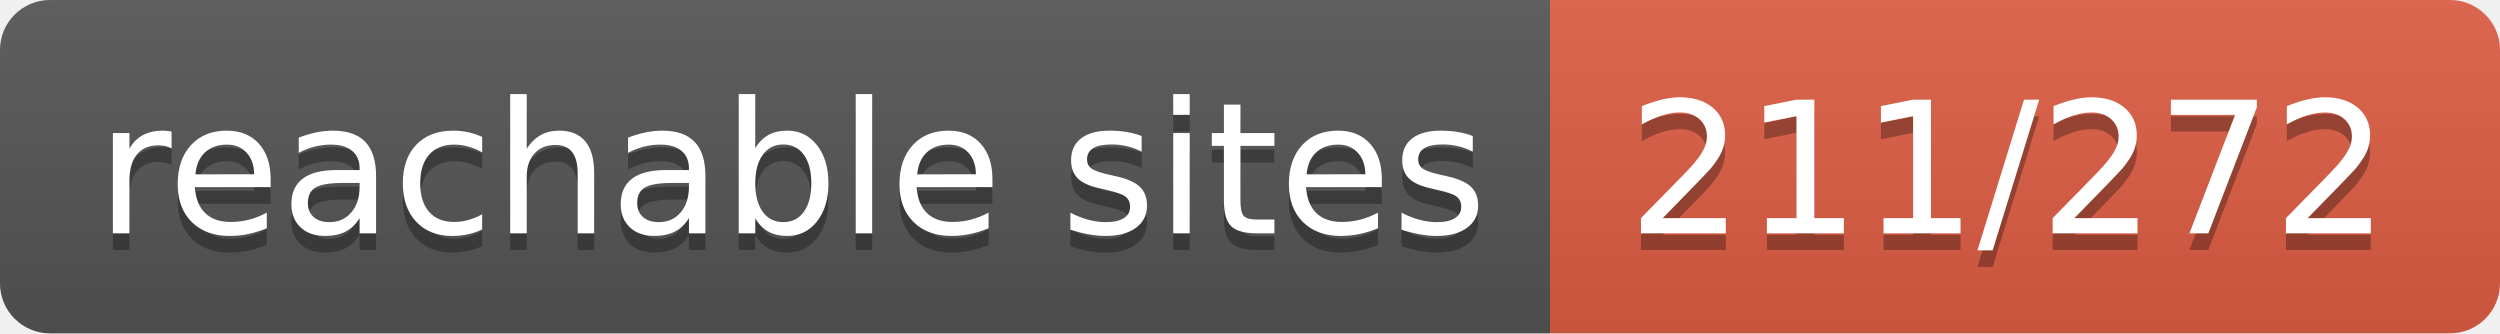
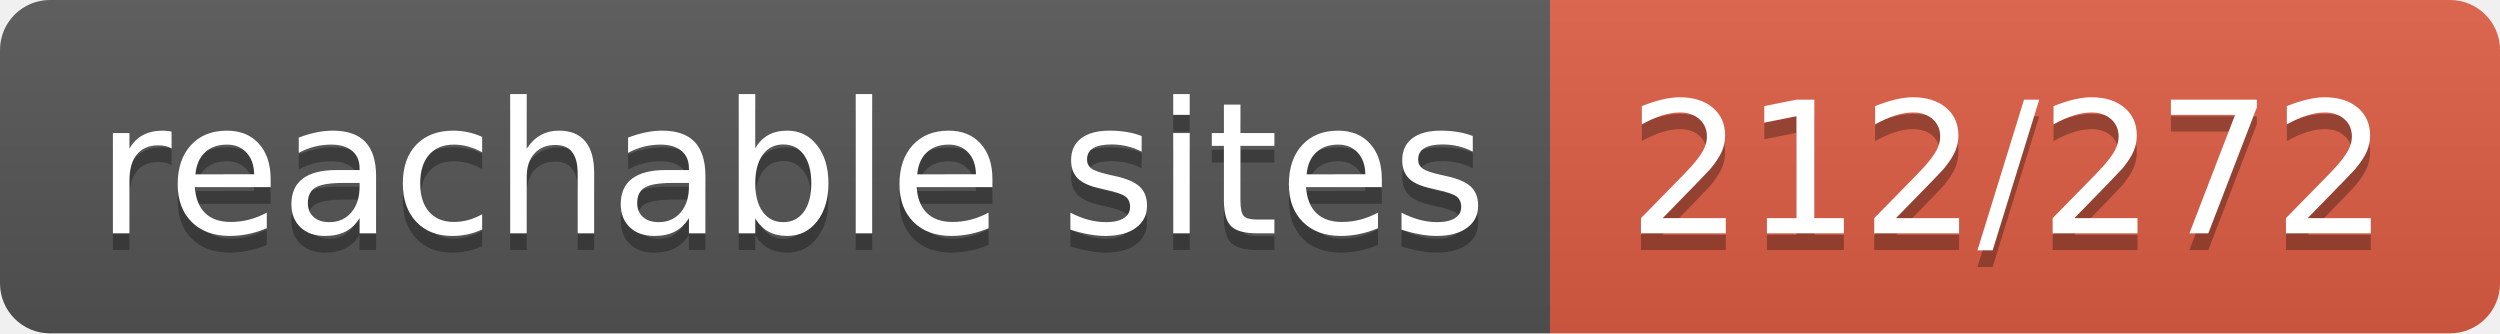
- <svg xmlns="http://www.w3.org/2000/svg" width="150" height="20" role="img" aria-label="reachable sites: 211/272">
+ <svg xmlns="http://www.w3.org/2000/svg" width="150" height="20" role="img" aria-label="reachable sites: 212/272">
  <linearGradient id="s" x2="0" y2="100%">
    <stop offset="0" stop-color="#bbb" stop-opacity=".1" />
    <stop offset="1" stop-opacity=".1" />
  </linearGradient>
  <clipPath id="r">
    <rect width="150" height="20" rx="3" fill="#fff" />
  </clipPath>
  <g clip-path="url(#r)">
    <rect width="93" height="20" fill="#555" />
    <rect x="93" width="57" height="20" fill="#e05d44" />
    <rect width="150" height="20" fill="url(#s)" />
  </g>
  <g fill="#fff" text-anchor="middle" font-family="Verdana,Geneva,DejaVu Sans,sans-serif" text-rendering="geometricPrecision" font-size="110">
    <text aria-hidden="true" x="475" y="150" fill="#010101" fill-opacity=".3" transform="scale(.1)" textLength="830">reachable sites</text>
    <text x="475" y="140" transform="scale(.1)" fill="#fff" textLength="830">reachable sites</text>
-     <text aria-hidden="true" x="1205" y="150" fill="#010101" fill-opacity=".3" transform="scale(.1)" textLength="470">211/272</text>
-     <text x="1205" y="140" transform="scale(.1)" fill="#fff" textLength="470">211/272</text>
+     <text aria-hidden="true" x="1205" y="150" fill="#010101" fill-opacity=".3" transform="scale(.1)" textLength="470">212/272</text>
+     <text x="1205" y="140" transform="scale(.1)" fill="#fff" textLength="470">212/272</text>
  </g>
</svg>
